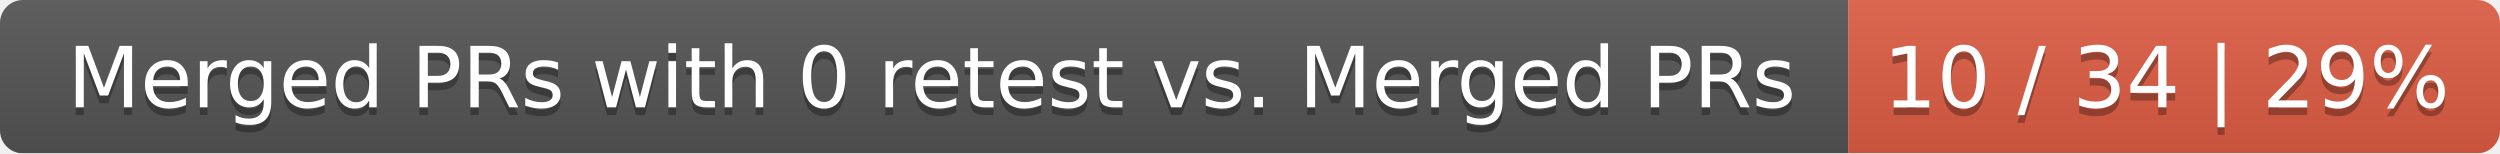
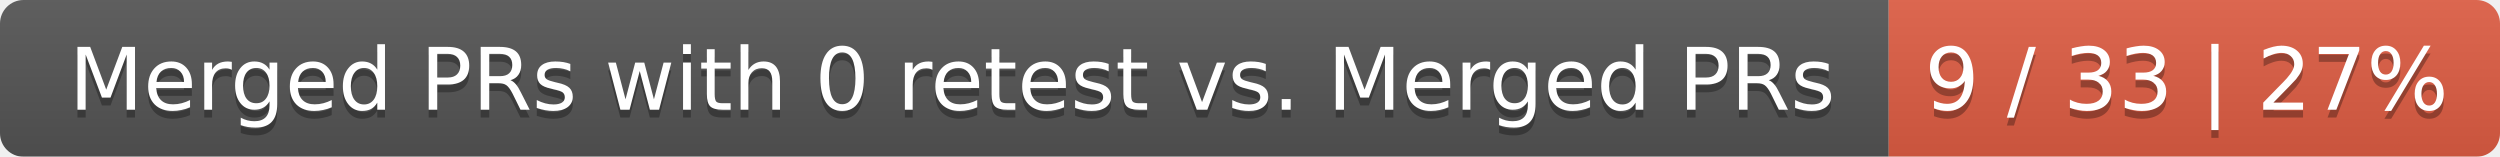
- <svg xmlns="http://www.w3.org/2000/svg" width="326" height="20">
+ <svg xmlns="http://www.w3.org/2000/svg" width="319" height="20">
  <linearGradient id="smooth" x2="0" y2="100%">
    <stop offset="0" stop-color="#bbb" stop-opacity=".1" />
    <stop offset="1" stop-opacity=".1" />
  </linearGradient>
  <mask id="round">
-     <rect width="326" height="20" rx="3" fill="#fff" />
+     <rect width="319" height="20" rx="3" fill="#fff" />
  </mask>
  <g mask="url(#round)">
    <rect width="241" height="20" fill="#555" />
-     <rect x="241" width="85" height="20" fill="#e05d44" />
-     <rect width="326" height="20" fill="url(#smooth)" />
+     <rect x="241" width="78" height="20" fill="#e05d44" />
+     <rect width="319" height="20" fill="url(#smooth)" />
  </g>
  <g fill="#fff" text-anchor="middle" font-family="DejaVu Sans,Verdana,Geneva,sans-serif" font-size="11">
    <text x="121.5" y="15" fill="#010101" fill-opacity=".3">Merged PRs with 0 retest vs. Merged PRs</text>
    <text x="121.5" y="14">Merged PRs with 0 retest vs. Merged PRs</text>
-     <text x="282.5" y="15" fill="#010101" fill-opacity=".3">10 / 34 | 29%</text>
-     <text x="282.5" y="14">10 / 34 | 29%</text>
+     <text x="279" y="15" fill="#010101" fill-opacity=".3">9 / 33 | 27%</text>
+     <text x="279" y="14">9 / 33 | 27%</text>
  </g>
</svg>
